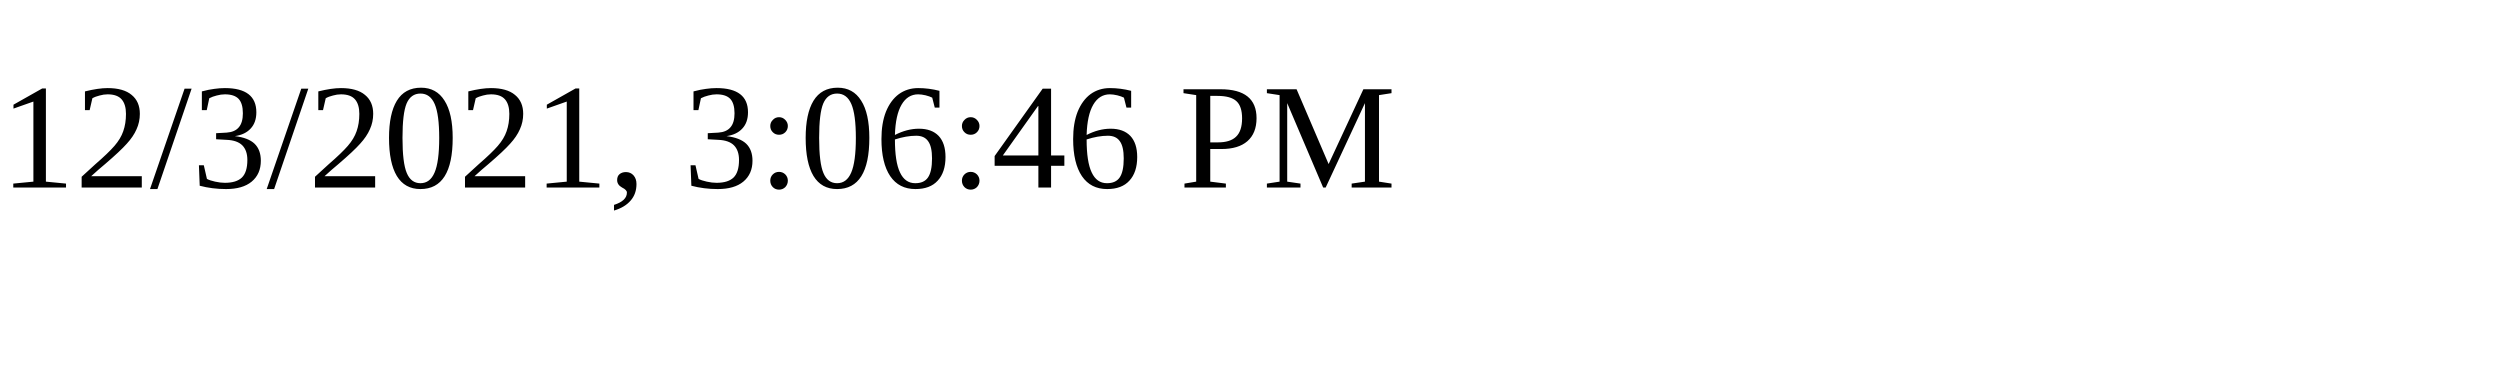
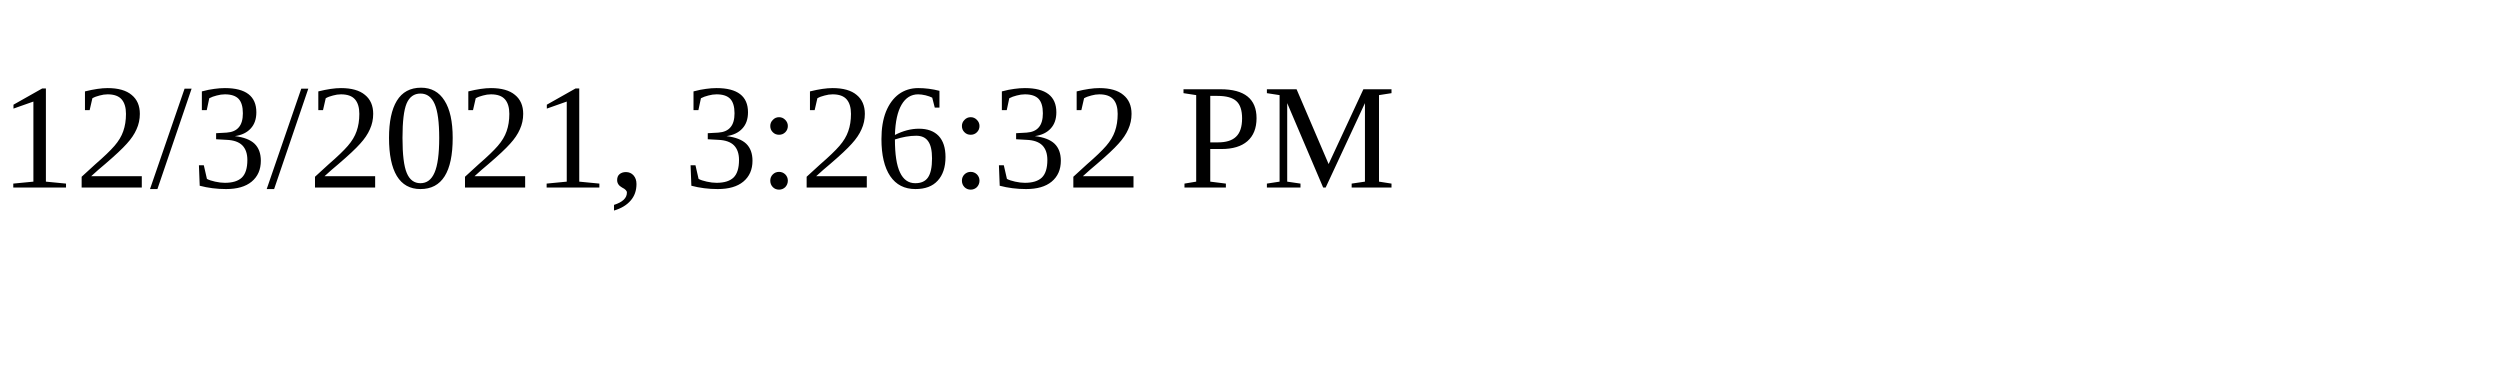
<svg xmlns="http://www.w3.org/2000/svg" height="30" width="200">
-   <text x="0" y="15">12/3/2021, 3:06:46 PM</text>
+   <text x="0" y="15">12/3/2021, 3:26:32 PM</text>
</svg>
